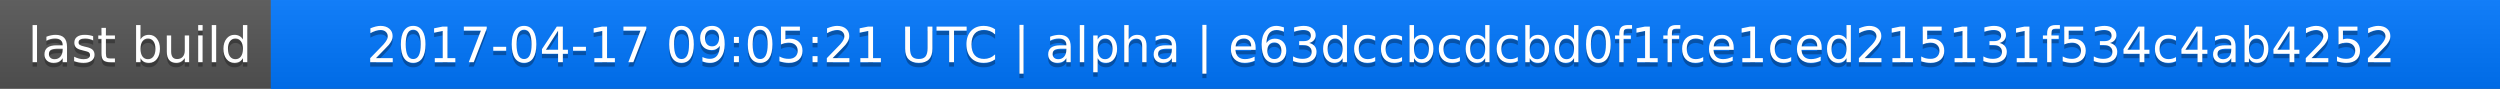
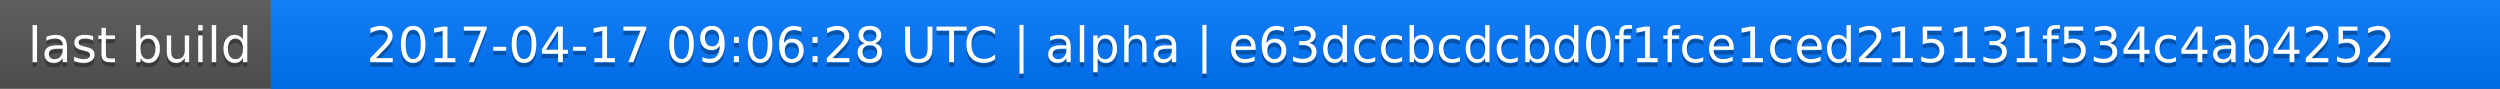
<svg xmlns="http://www.w3.org/2000/svg" width="563" height="20">
  <linearGradient id="a" x2="0" y2="100%">
    <stop offset="0" stop-color="#bbb" stop-opacity=".1" />
    <stop offset="1" stop-opacity=".1" />
  </linearGradient>
  <rect rx="0" width="563" height="20" fill="#555" />
  <rect rx="0" x="61" width="502" height="20" fill="#07f" />
  <path fill="#07f" d="M61 0h4v20h-4z" />
  <rect rx="0" width="563" height="20" fill="url(#a)" />
  <g fill="#fff" text-anchor="middle" font-family="DejaVu Sans,Verdana,Geneva,sans-serif" font-size="11">
    <text x="31.5" y="15" fill="#010101" fill-opacity=".3">last build</text>
    <text x="31.5" y="14">last build</text>
-     <text x="311" y="15" fill="#010101" fill-opacity=".3">2017-04-17 09:05:21 UTC | alpha | e63dccbcdcbd0f1fce1ced215131f534c4ab4252</text>
-     <text x="311" y="14">2017-04-17 09:05:21 UTC | alpha | e63dccbcdcbd0f1fce1ced215131f534c4ab4252</text>
+     <text x="311" y="15" fill="#010101" fill-opacity=".3">2017-04-17 09:06:28 UTC | alpha | e63dccbcdcbd0f1fce1ced215131f534c4ab4252</text>
+     <text x="311" y="14">2017-04-17 09:06:28 UTC | alpha | e63dccbcdcbd0f1fce1ced215131f534c4ab4252</text>
  </g>
</svg>
